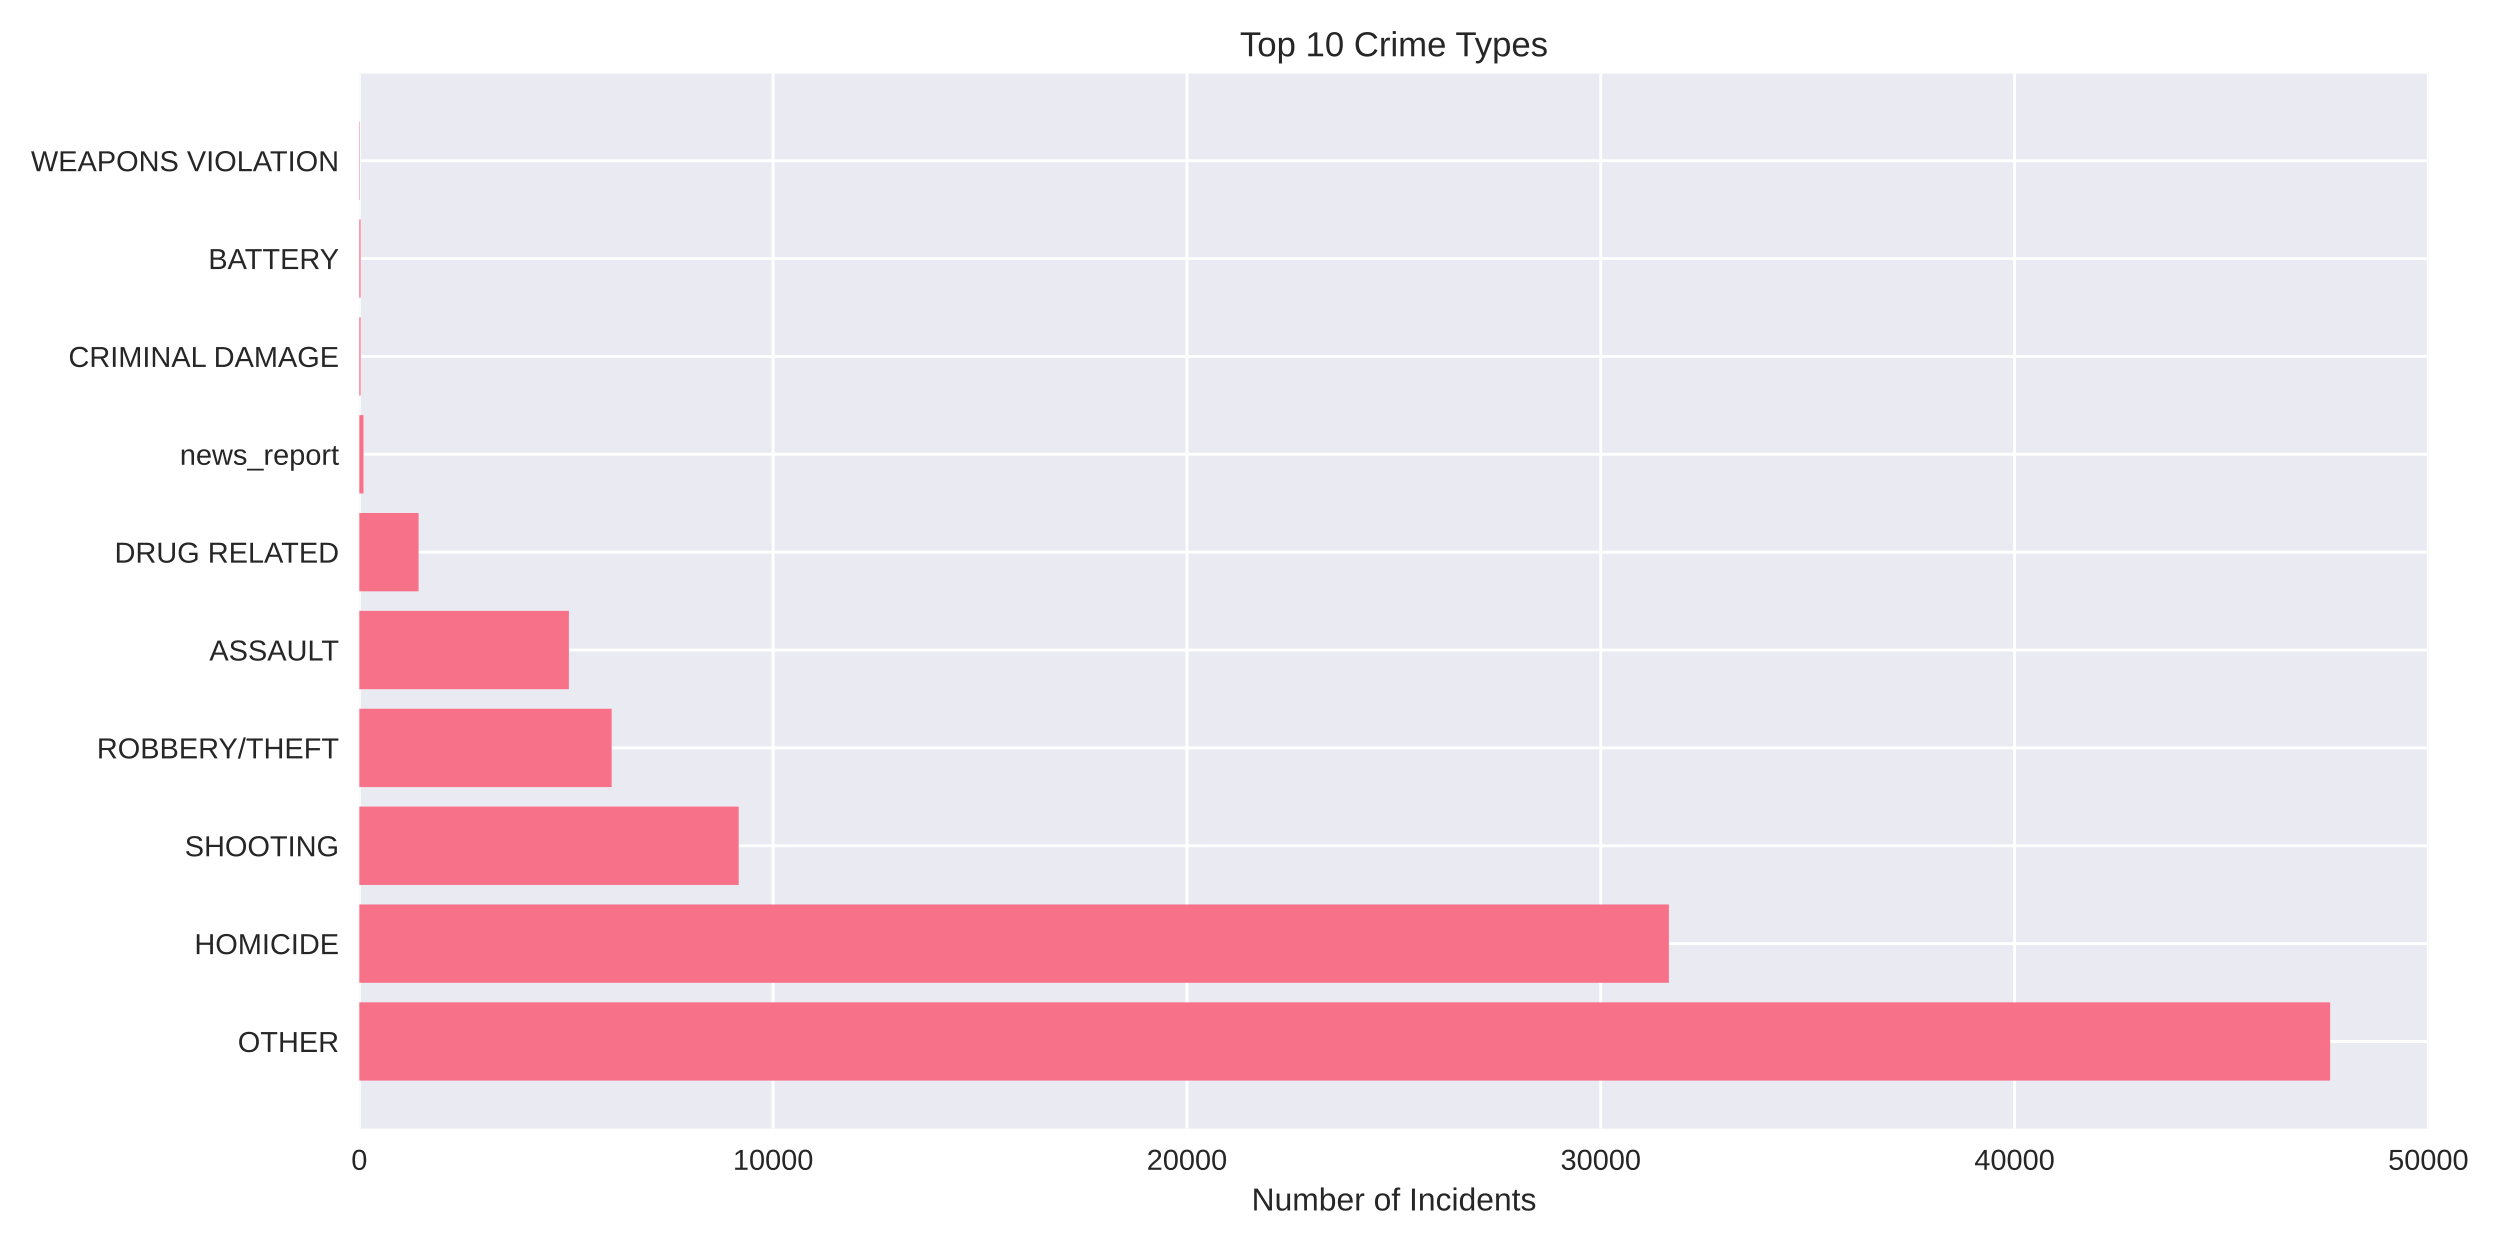
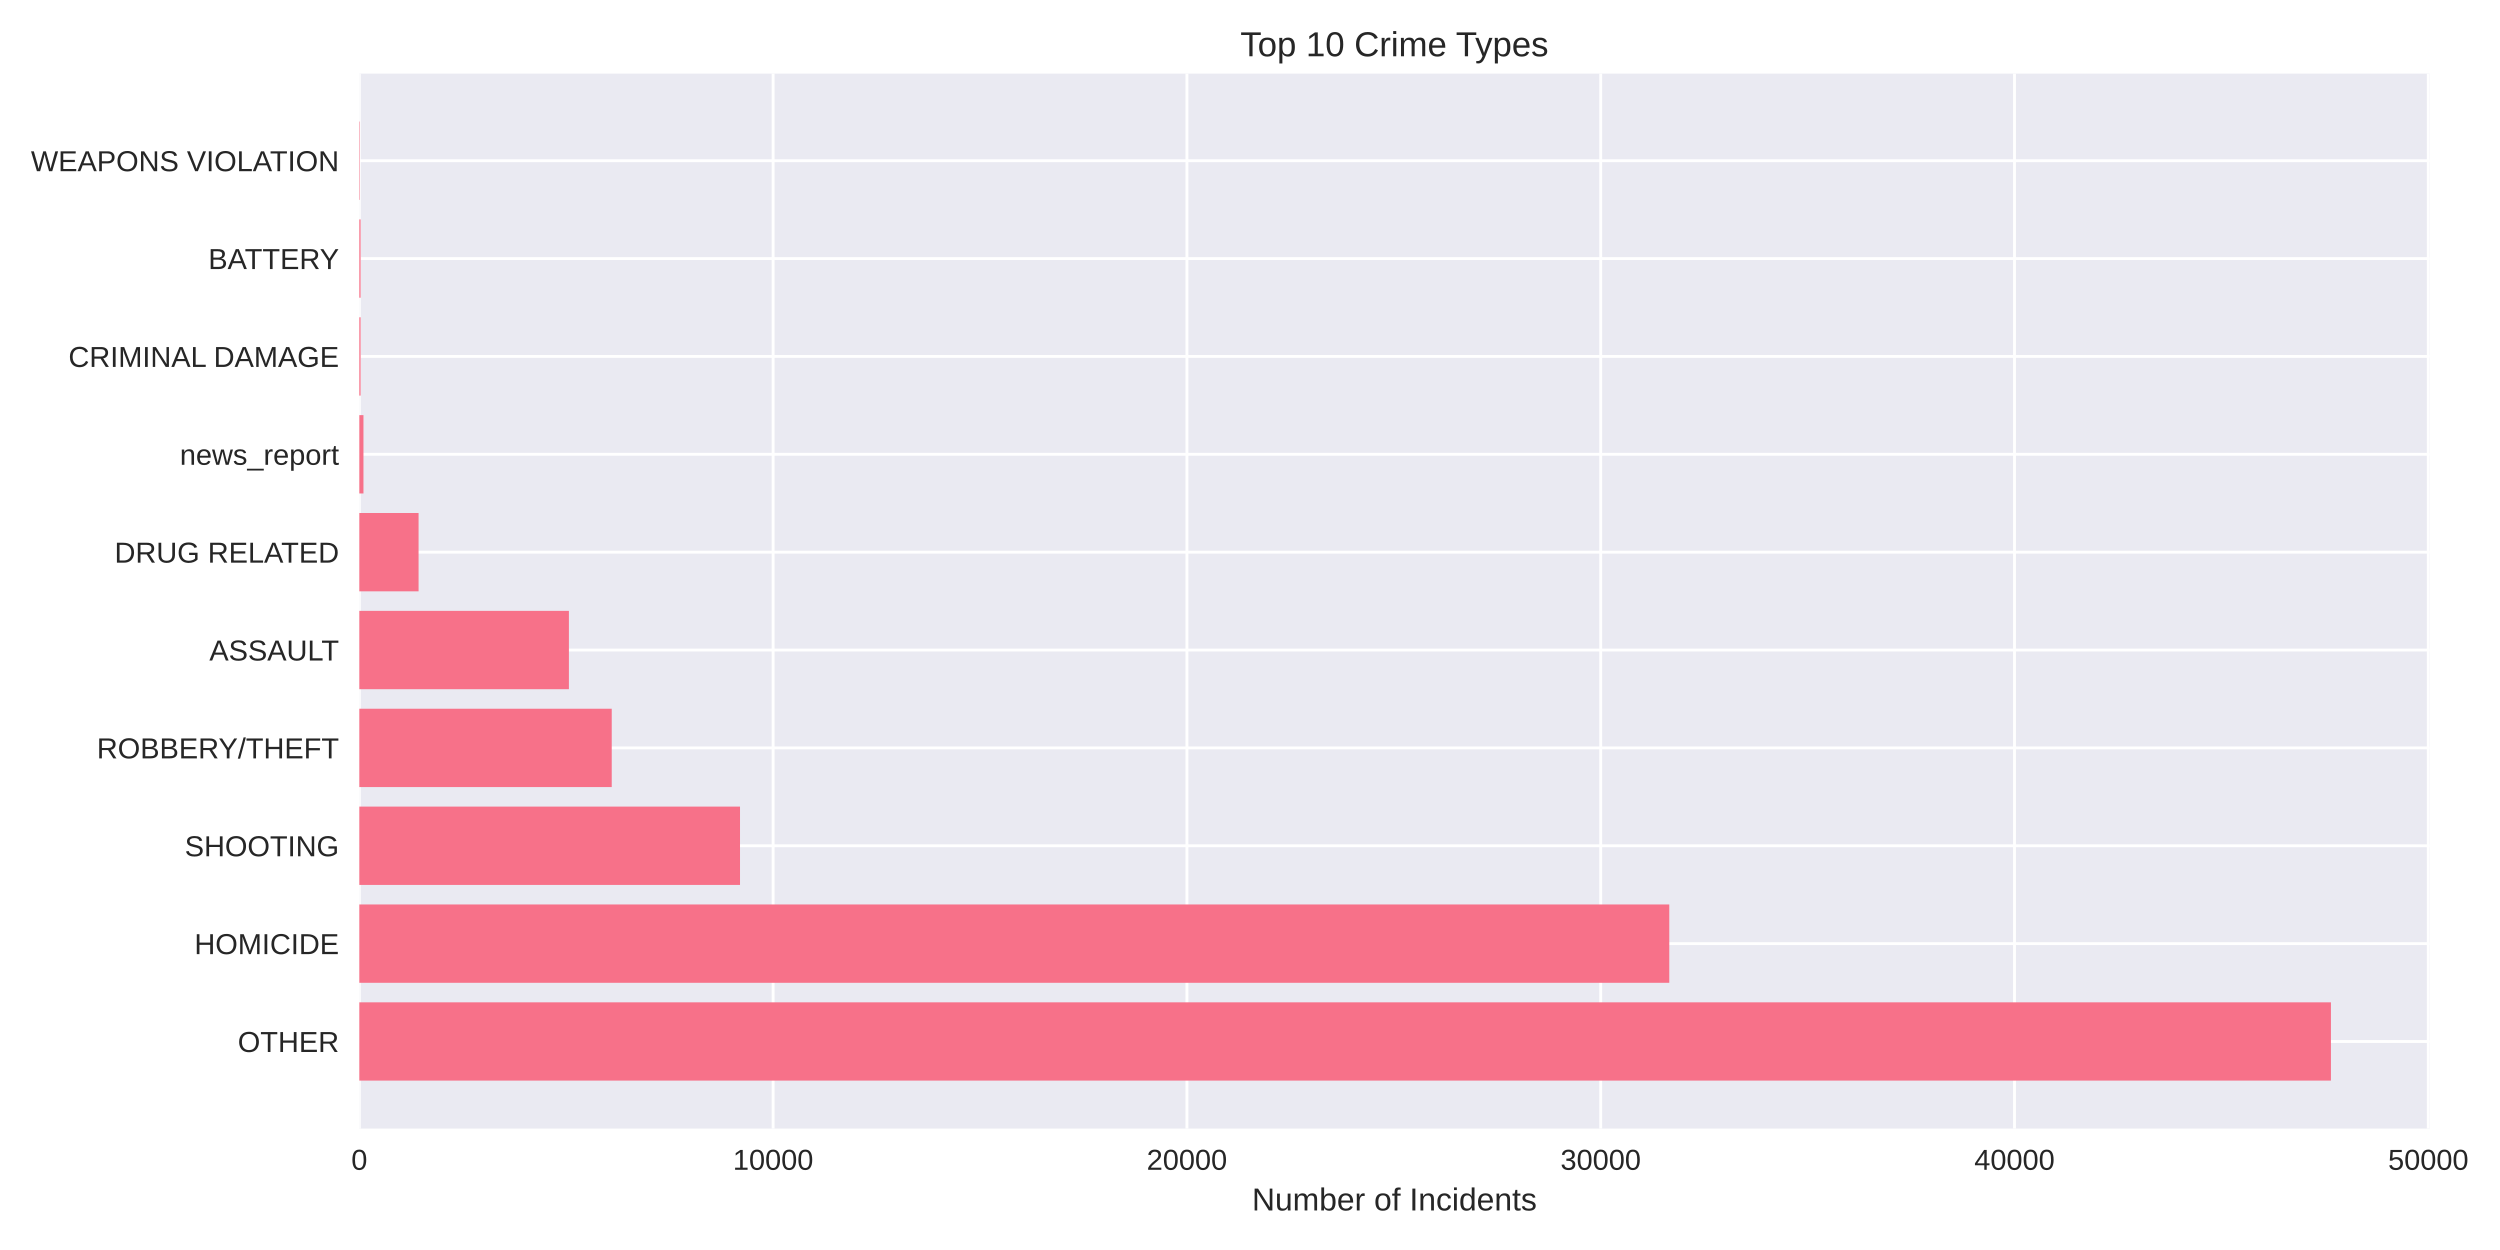
<svg xmlns="http://www.w3.org/2000/svg" width="864pt" height="432pt" viewBox="0 0 864 432" version="1.1">
  <defs>
    <style type="text/css">*{stroke-linejoin: round; stroke-linecap: butt}</style>
  </defs>
  <g id="figure_1">
    <g id="patch_1">
      <path d="M 0 432  L 864 432  L 864 0  L 0 0  z " style="fill: #ffffff" />
    </g>
    <g id="axes_1">
      <g id="patch_2">
-         <path d="M 124.18 390.04  L 839.348 390.04  L 839.348 25.44  L 124.18 25.44  z " style="fill: #eaeaf2" />
+         <path d="M 124.18 390.04  L 839.643 390.04  L 839.643 25.44  L 124.18 25.44  z " style="fill: #eaeaf2" />
      </g>
      <g id="matplotlib.axis_1">
        <g id="xtick_1">
          <g id="line2d_1">
-             <path d="M 124.18 390.04  L 124.18 25.44  " clip-path="url(#pb2a797f53d)" style="fill: none; stroke: #ffffff; stroke-linecap: round" />
+             <path d="M 124.18 390.04  L 124.18 25.44  " clip-path="url(#p6a1b380925)" style="fill: none; stroke: #ffffff; stroke-linecap: round" />
          </g>
          <g id="line2d_2" />
          <g id="text_1">
            <text style="fill: #262626; font: 10px 'Arial', 'Liberation Sans', 'DejaVu Sans', 'Bitstream Vera Sans', sans-serif; text-anchor: middle" x="124.18" y="404.287" transform="rotate(-0 124.18 404.2869)">0</text>
          </g>
        </g>
        <g id="xtick_2">
          <g id="line2d_3">
-             <path d="M 267.193 390.04  L 267.193 25.44  " clip-path="url(#pb2a797f53d)" style="fill: none; stroke: #ffffff; stroke-linecap: round" />
+             <path d="M 267.189 390.04  L 267.189 25.44  " clip-path="url(#p6a1b380925)" style="fill: none; stroke: #ffffff; stroke-linecap: round" />
          </g>
          <g id="line2d_4" />
          <g id="text_2">
-             <text style="fill: #262626; font: 10px 'Arial', 'Liberation Sans', 'DejaVu Sans', 'Bitstream Vera Sans', sans-serif; text-anchor: middle" x="267.193" y="404.287" transform="rotate(-0 267.1927 404.2869)">10000</text>
+             <text style="fill: #262626; font: 10px 'Arial', 'Liberation Sans', 'DejaVu Sans', 'Bitstream Vera Sans', sans-serif; text-anchor: middle" x="267.189" y="404.287" transform="rotate(-0 267.1886 404.2869)">10000</text>
          </g>
        </g>
        <g id="xtick_3">
          <g id="line2d_5">
-             <path d="M 410.205 390.04  L 410.205 25.44  " clip-path="url(#pb2a797f53d)" style="fill: none; stroke: #ffffff; stroke-linecap: round" />
+             <path d="M 410.197 390.04  L 410.197 25.44  " clip-path="url(#p6a1b380925)" style="fill: none; stroke: #ffffff; stroke-linecap: round" />
          </g>
          <g id="line2d_6" />
          <g id="text_3">
-             <text style="fill: #262626; font: 10px 'Arial', 'Liberation Sans', 'DejaVu Sans', 'Bitstream Vera Sans', sans-serif; text-anchor: middle" x="410.205" y="404.287" transform="rotate(-0 410.2053 404.2869)">20000</text>
+             <text style="fill: #262626; font: 10px 'Arial', 'Liberation Sans', 'DejaVu Sans', 'Bitstream Vera Sans', sans-serif; text-anchor: middle" x="410.197" y="404.287" transform="rotate(-0 410.1972 404.2869)">20000</text>
          </g>
        </g>
        <g id="xtick_4">
          <g id="line2d_7">
-             <path d="M 553.218 390.04  L 553.218 25.44  " clip-path="url(#pb2a797f53d)" style="fill: none; stroke: #ffffff; stroke-linecap: round" />
+             <path d="M 553.206 390.04  L 553.206 25.44  " clip-path="url(#p6a1b380925)" style="fill: none; stroke: #ffffff; stroke-linecap: round" />
          </g>
          <g id="line2d_8" />
          <g id="text_4">
-             <text style="fill: #262626; font: 10px 'Arial', 'Liberation Sans', 'DejaVu Sans', 'Bitstream Vera Sans', sans-serif; text-anchor: middle" x="553.218" y="404.287" transform="rotate(-0 553.218 404.2869)">30000</text>
+             <text style="fill: #262626; font: 10px 'Arial', 'Liberation Sans', 'DejaVu Sans', 'Bitstream Vera Sans', sans-serif; text-anchor: middle" x="553.206" y="404.287" transform="rotate(-0 553.2059 404.2869)">30000</text>
          </g>
        </g>
        <g id="xtick_5">
          <g id="line2d_9">
-             <path d="M 696.231 390.04  L 696.231 25.44  " clip-path="url(#pb2a797f53d)" style="fill: none; stroke: #ffffff; stroke-linecap: round" />
+             <path d="M 696.214 390.04  L 696.214 25.44  " clip-path="url(#p6a1b380925)" style="fill: none; stroke: #ffffff; stroke-linecap: round" />
          </g>
          <g id="line2d_10" />
          <g id="text_5">
-             <text style="fill: #262626; font: 10px 'Arial', 'Liberation Sans', 'DejaVu Sans', 'Bitstream Vera Sans', sans-serif; text-anchor: middle" x="696.231" y="404.287" transform="rotate(-0 696.2307 404.2869)">40000</text>
+             <text style="fill: #262626; font: 10px 'Arial', 'Liberation Sans', 'DejaVu Sans', 'Bitstream Vera Sans', sans-serif; text-anchor: middle" x="696.214" y="404.287" transform="rotate(-0 696.2145 404.2869)">40000</text>
          </g>
        </g>
        <g id="xtick_6">
          <g id="line2d_11">
-             <path d="M 839.243 390.04  L 839.243 25.44  " clip-path="url(#pb2a797f53d)" style="fill: none; stroke: #ffffff; stroke-linecap: round" />
+             <path d="M 839.223 390.04  L 839.223 25.44  " clip-path="url(#p6a1b380925)" style="fill: none; stroke: #ffffff; stroke-linecap: round" />
          </g>
          <g id="line2d_12" />
          <g id="text_6">
-             <text style="fill: #262626; font: 10px 'Arial', 'Liberation Sans', 'DejaVu Sans', 'Bitstream Vera Sans', sans-serif; text-anchor: middle" x="839.243" y="404.287" transform="rotate(-0 839.2433 404.2869)">50000</text>
+             <text style="fill: #262626; font: 10px 'Arial', 'Liberation Sans', 'DejaVu Sans', 'Bitstream Vera Sans', sans-serif; text-anchor: middle" x="839.223" y="404.287" transform="rotate(-0 839.2231 404.2869)">50000</text>
          </g>
        </g>
        <g id="text_7">
-           <text style="fill: #262626; font: 11px 'Arial', 'Liberation Sans', 'DejaVu Sans', 'Bitstream Vera Sans', sans-serif; text-anchor: middle" x="481.764" y="418.333" transform="rotate(-0 481.7639 418.3334)">Number of Incidents</text>
+           <text style="fill: #262626; font: 11px 'Arial', 'Liberation Sans', 'DejaVu Sans', 'Bitstream Vera Sans', sans-serif; text-anchor: middle" x="481.911" y="418.333" transform="rotate(-0 481.9114 418.3334)">Number of Incidents</text>
        </g>
      </g>
      <g id="matplotlib.axis_2">
        <g id="ytick_1">
          <g id="line2d_13">
-             <path d="M 124.18 359.939  L 839.348 359.939  " clip-path="url(#pb2a797f53d)" style="fill: none; stroke: #ffffff; stroke-linecap: round" />
+             <path d="M 124.18 359.939  L 839.643 359.939  " clip-path="url(#p6a1b380925)" style="fill: none; stroke: #ffffff; stroke-linecap: round" />
          </g>
          <g id="line2d_14" />
          <g id="text_8">
            <text style="fill: #262626; font: 10px 'Arial', 'Liberation Sans', 'DejaVu Sans', 'Bitstream Vera Sans', sans-serif; text-anchor: end" x="117.18" y="363.562" transform="rotate(-0 117.18 363.562)">OTHER</text>
          </g>
        </g>
        <g id="ytick_2">
          <g id="line2d_15">
-             <path d="M 124.18 326.117  L 839.348 326.117  " clip-path="url(#pb2a797f53d)" style="fill: none; stroke: #ffffff; stroke-linecap: round" />
+             <path d="M 124.18 326.117  L 839.643 326.117  " clip-path="url(#p6a1b380925)" style="fill: none; stroke: #ffffff; stroke-linecap: round" />
          </g>
          <g id="line2d_16" />
          <g id="text_9">
            <text style="fill: #262626; font: 10px 'Arial', 'Liberation Sans', 'DejaVu Sans', 'Bitstream Vera Sans', sans-serif; text-anchor: end" x="117.18" y="329.74" transform="rotate(-0 117.18 329.7401)">HOMICIDE</text>
          </g>
        </g>
        <g id="ytick_3">
          <g id="line2d_17">
-             <path d="M 124.18 292.295  L 839.348 292.295  " clip-path="url(#pb2a797f53d)" style="fill: none; stroke: #ffffff; stroke-linecap: round" />
+             <path d="M 124.18 292.295  L 839.643 292.295  " clip-path="url(#p6a1b380925)" style="fill: none; stroke: #ffffff; stroke-linecap: round" />
          </g>
          <g id="line2d_18" />
          <g id="text_10">
            <text style="fill: #262626; font: 10px 'Arial', 'Liberation Sans', 'DejaVu Sans', 'Bitstream Vera Sans', sans-serif; text-anchor: end" x="117.18" y="295.918" transform="rotate(-0 117.18 295.9182)">SHOOTING</text>
          </g>
        </g>
        <g id="ytick_4">
          <g id="line2d_19">
-             <path d="M 124.18 258.473  L 839.348 258.473  " clip-path="url(#pb2a797f53d)" style="fill: none; stroke: #ffffff; stroke-linecap: round" />
+             <path d="M 124.18 258.473  L 839.643 258.473  " clip-path="url(#p6a1b380925)" style="fill: none; stroke: #ffffff; stroke-linecap: round" />
          </g>
          <g id="line2d_20" />
          <g id="text_11">
            <text style="fill: #262626; font: 10px 'Arial', 'Liberation Sans', 'DejaVu Sans', 'Bitstream Vera Sans', sans-serif; text-anchor: end" x="117.18" y="262.096" transform="rotate(-0 117.18 262.0963)">ROBBERY/THEFT</text>
          </g>
        </g>
        <g id="ytick_5">
          <g id="line2d_21">
-             <path d="M 124.18 224.651  L 839.348 224.651  " clip-path="url(#pb2a797f53d)" style="fill: none; stroke: #ffffff; stroke-linecap: round" />
+             <path d="M 124.18 224.651  L 839.643 224.651  " clip-path="url(#p6a1b380925)" style="fill: none; stroke: #ffffff; stroke-linecap: round" />
          </g>
          <g id="line2d_22" />
          <g id="text_12">
            <text style="fill: #262626; font: 10px 'Arial', 'Liberation Sans', 'DejaVu Sans', 'Bitstream Vera Sans', sans-serif; text-anchor: end" x="117.18" y="228.274" transform="rotate(-0 117.18 228.2744)">ASSAULT</text>
          </g>
        </g>
        <g id="ytick_6">
          <g id="line2d_23">
-             <path d="M 124.18 190.829  L 839.348 190.829  " clip-path="url(#pb2a797f53d)" style="fill: none; stroke: #ffffff; stroke-linecap: round" />
+             <path d="M 124.18 190.829  L 839.643 190.829  " clip-path="url(#p6a1b380925)" style="fill: none; stroke: #ffffff; stroke-linecap: round" />
          </g>
          <g id="line2d_24" />
          <g id="text_13">
            <text style="fill: #262626; font: 10px 'Arial', 'Liberation Sans', 'DejaVu Sans', 'Bitstream Vera Sans', sans-serif; text-anchor: end" x="117.18" y="194.452" transform="rotate(-0 117.18 194.4525)">DRUG RELATED</text>
          </g>
        </g>
        <g id="ytick_7">
          <g id="line2d_25">
-             <path d="M 124.18 157.007  L 839.348 157.007  " clip-path="url(#pb2a797f53d)" style="fill: none; stroke: #ffffff; stroke-linecap: round" />
+             <path d="M 124.18 157.007  L 839.643 157.007  " clip-path="url(#p6a1b380925)" style="fill: none; stroke: #ffffff; stroke-linecap: round" />
          </g>
          <g id="line2d_26" />
          <g id="text_14">
            <text style="fill: #262626; font: 10px 'Arial', 'Liberation Sans', 'DejaVu Sans', 'Bitstream Vera Sans', sans-serif; text-anchor: end" x="117.18" y="160.631" transform="rotate(-0 117.18 160.6306)">news_report</text>
          </g>
        </g>
        <g id="ytick_8">
          <g id="line2d_27">
-             <path d="M 124.18 123.185  L 839.348 123.185  " clip-path="url(#pb2a797f53d)" style="fill: none; stroke: #ffffff; stroke-linecap: round" />
+             <path d="M 124.18 123.185  L 839.643 123.185  " clip-path="url(#p6a1b380925)" style="fill: none; stroke: #ffffff; stroke-linecap: round" />
          </g>
          <g id="line2d_28" />
          <g id="text_15">
            <text style="fill: #262626; font: 10px 'Arial', 'Liberation Sans', 'DejaVu Sans', 'Bitstream Vera Sans', sans-serif; text-anchor: end" x="117.18" y="126.809" transform="rotate(-0 117.18 126.8087)">CRIMINAL DAMAGE</text>
          </g>
        </g>
        <g id="ytick_9">
          <g id="line2d_29">
-             <path d="M 124.18 89.363  L 839.348 89.363  " clip-path="url(#pb2a797f53d)" style="fill: none; stroke: #ffffff; stroke-linecap: round" />
+             <path d="M 124.18 89.363  L 839.643 89.363  " clip-path="url(#p6a1b380925)" style="fill: none; stroke: #ffffff; stroke-linecap: round" />
          </g>
          <g id="line2d_30" />
          <g id="text_16">
            <text style="fill: #262626; font: 10px 'Arial', 'Liberation Sans', 'DejaVu Sans', 'Bitstream Vera Sans', sans-serif; text-anchor: end" x="117.18" y="92.987" transform="rotate(-0 117.18 92.98681)">BATTERY</text>
          </g>
        </g>
        <g id="ytick_10">
          <g id="line2d_31">
-             <path d="M 124.18 55.541  L 839.348 55.541  " clip-path="url(#pb2a797f53d)" style="fill: none; stroke: #ffffff; stroke-linecap: round" />
+             <path d="M 124.18 55.541  L 839.643 55.541  " clip-path="url(#p6a1b380925)" style="fill: none; stroke: #ffffff; stroke-linecap: round" />
          </g>
          <g id="line2d_32" />
          <g id="text_17">
            <text style="fill: #262626; font: 10px 'Arial', 'Liberation Sans', 'DejaVu Sans', 'Bitstream Vera Sans', sans-serif; text-anchor: end" x="117.18" y="59.165" transform="rotate(-0 117.18 59.16492)">WEAPONS VIOLATION</text>
          </g>
        </g>
      </g>
      <g id="patch_3">
-         <path d="M 124.18 373.467  L 805.292 373.467  L 805.292 346.41  L 124.18 346.41  z " clip-path="url(#pb2a797f53d)" style="fill: #f77189" />
+         <path d="M 124.18 373.467  L 805.573 373.467  L 805.573 346.41  L 124.18 346.41  z " clip-path="url(#p6a1b380925)" style="fill: #f77189" />
      </g>
      <g id="patch_4">
-         <path d="M 124.18 339.645  L 576.772 339.645  L 576.772 312.588  L 124.18 312.588  z " clip-path="url(#pb2a797f53d)" style="fill: #f77189" />
+         <path d="M 124.18 339.645  L 576.902 339.645  L 576.902 312.588  L 124.18 312.588  z " clip-path="url(#p6a1b380925)" style="fill: #f77189" />
      </g>
      <g id="patch_5">
-         <path d="M 124.18 305.823  L 255.294 305.823  L 255.294 278.766  L 124.18 278.766  z " clip-path="url(#pb2a797f53d)" style="fill: #f77189" />
+         <path d="M 124.18 305.823  L 255.748 305.823  L 255.748 278.766  L 124.18 278.766  z " clip-path="url(#p6a1b380925)" style="fill: #f77189" />
      </g>
      <g id="patch_6">
-         <path d="M 124.18 272.002  L 211.389 272.002  L 211.389 244.944  L 124.18 244.944  z " clip-path="url(#pb2a797f53d)" style="fill: #f77189" />
+         <path d="M 124.18 272.002  L 211.415 272.002  L 211.415 244.944  L 124.18 244.944  z " clip-path="url(#p6a1b380925)" style="fill: #f77189" />
      </g>
      <g id="patch_7">
-         <path d="M 124.18 238.18  L 196.602 238.18  L 196.602 211.122  L 124.18 211.122  z " clip-path="url(#pb2a797f53d)" style="fill: #f77189" />
+         <path d="M 124.18 238.18  L 196.614 238.18  L 196.614 211.122  L 124.18 211.122  z " clip-path="url(#p6a1b380925)" style="fill: #f77189" />
      </g>
      <g id="patch_8">
-         <path d="M 124.18 204.358  L 144.659 204.358  L 144.659 177.3  L 124.18 177.3  z " clip-path="url(#pb2a797f53d)" style="fill: #f77189" />
+         <path d="M 124.18 204.358  L 144.659 204.358  L 144.659 177.3  L 124.18 177.3  z " clip-path="url(#p6a1b380925)" style="fill: #f77189" />
      </g>
      <g id="patch_9">
-         <path d="M 124.18 170.536  L 125.61 170.536  L 125.61 143.478  L 124.18 143.478  z " clip-path="url(#pb2a797f53d)" style="fill: #f77189" />
+         <path d="M 124.18 170.536  L 125.61 170.536  L 125.61 143.478  L 124.18 143.478  z " clip-path="url(#p6a1b380925)" style="fill: #f77189" />
      </g>
      <g id="patch_10">
-         <path d="M 124.18 136.714  L 124.623 136.714  L 124.623 109.657  L 124.18 109.657  z " clip-path="url(#pb2a797f53d)" style="fill: #f77189" />
+         <path d="M 124.18 136.714  L 124.623 136.714  L 124.623 109.657  L 124.18 109.657  z " clip-path="url(#p6a1b380925)" style="fill: #f77189" />
      </g>
      <g id="patch_11">
-         <path d="M 124.18 102.892  L 124.623 102.892  L 124.623 75.835  L 124.18 75.835  z " clip-path="url(#pb2a797f53d)" style="fill: #f77189" />
+         <path d="M 124.18 102.892  L 124.623 102.892  L 124.623 75.835  L 124.18 75.835  z " clip-path="url(#p6a1b380925)" style="fill: #f77189" />
      </g>
      <g id="patch_12">
-         <path d="M 124.18 69.07  L 124.337 69.07  L 124.337 42.013  L 124.18 42.013  z " clip-path="url(#pb2a797f53d)" style="fill: #f77189" />
+         <path d="M 124.18 69.07  L 124.337 69.07  L 124.337 42.013  L 124.18 42.013  z " clip-path="url(#p6a1b380925)" style="fill: #f77189" />
      </g>
      <g id="patch_13">
        <path d="M 124.18 390.04  L 124.18 25.44  " style="fill: none" />
      </g>
      <g id="patch_14">
-         <path d="M 839.348 390.04  L 839.348 25.44  " style="fill: none" />
+         <path d="M 839.643 390.04  L 839.643 25.44  " style="fill: none" />
      </g>
      <g id="patch_15">
-         <path d="M 124.18 390.04  L 839.348 390.04  " style="fill: none" />
+         <path d="M 124.18 390.04  L 839.643 390.04  " style="fill: none" />
      </g>
      <g id="patch_16">
-         <path d="M 124.18 25.44  L 839.348 25.44  " style="fill: none" />
+         <path d="M 124.18 25.44  L 839.643 25.44  " style="fill: none" />
      </g>
      <g id="text_18">
-         <text style="fill: #262626; font: 12px 'Arial', 'Liberation Sans', 'DejaVu Sans', 'Bitstream Vera Sans', sans-serif; text-anchor: middle" x="481.764" y="19.44" transform="rotate(-0 481.7639 19.44)">Top 10 Crime Types</text>
+         <text style="fill: #262626; font: 12px 'Arial', 'Liberation Sans', 'DejaVu Sans', 'Bitstream Vera Sans', sans-serif; text-anchor: middle" x="481.911" y="19.44" transform="rotate(-0 481.9114 19.44)">Top 10 Crime Types</text>
      </g>
    </g>
  </g>
  <defs>
-     <clipPath id="pb2a797f53d">
-       <rect x="124.18" y="25.44" width="715.168" height="364.6" />
+     <clipPath id="p6a1b380925">
+       <rect x="124.18" y="25.44" width="715.463" height="364.6" />
    </clipPath>
  </defs>
</svg>
